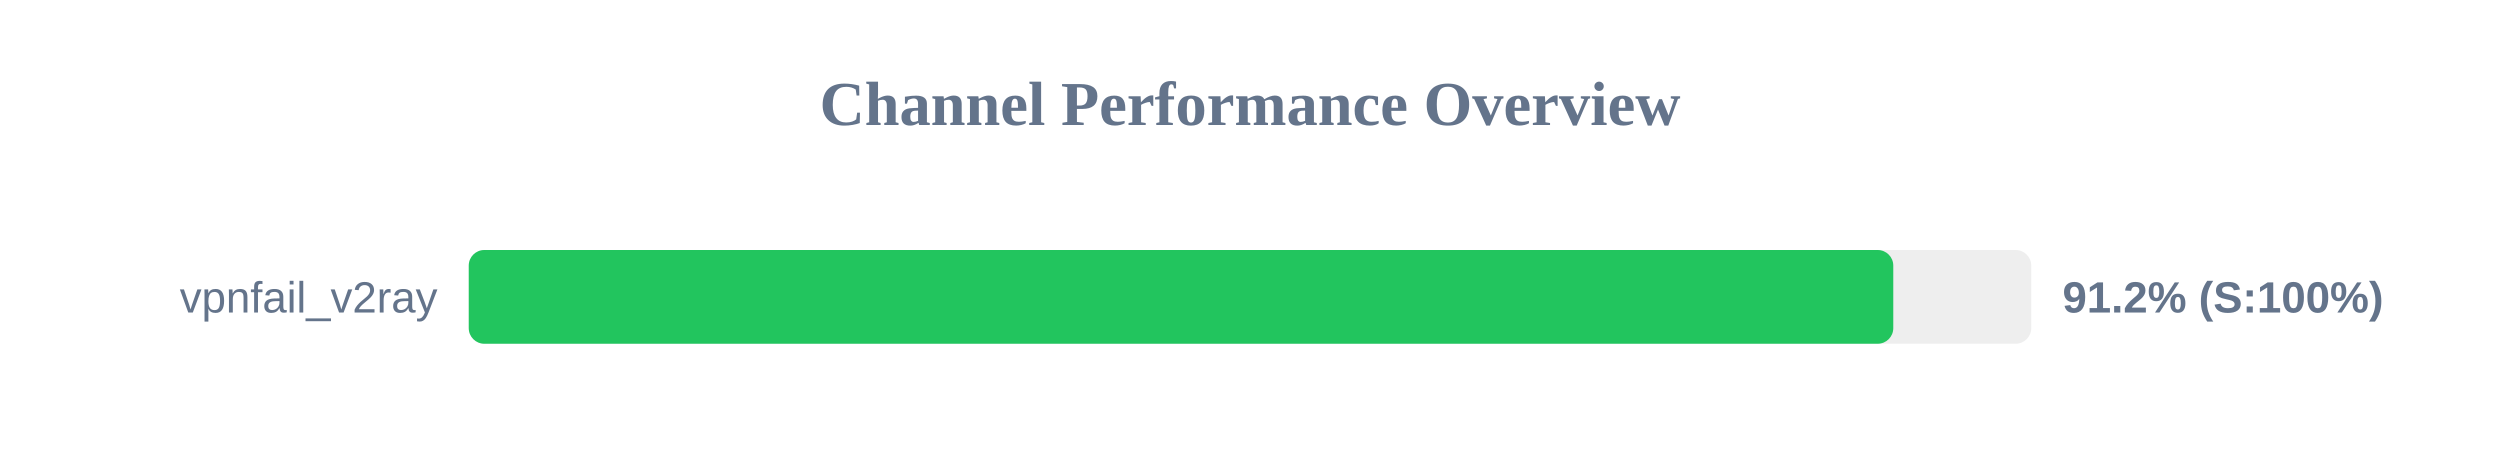
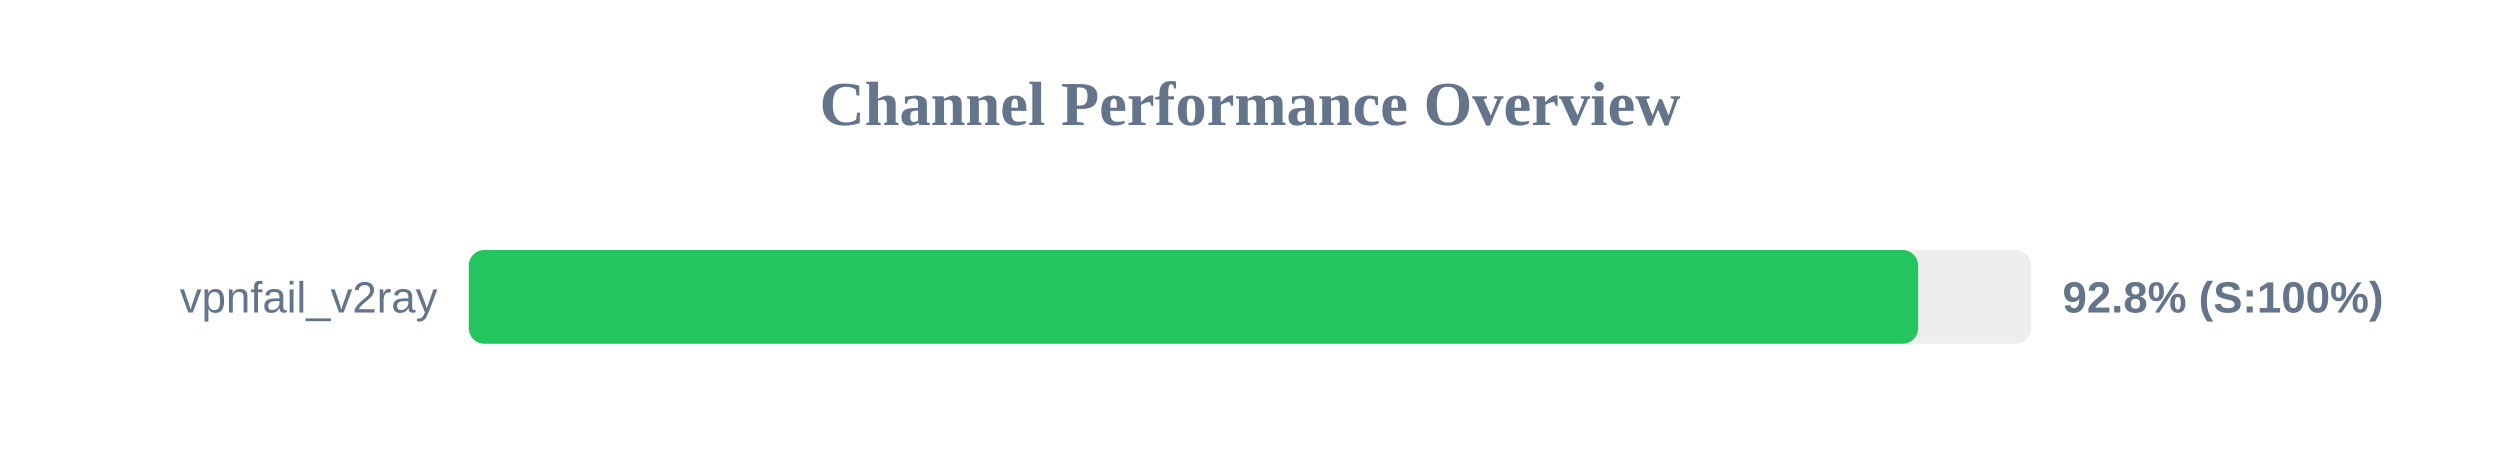
<svg xmlns="http://www.w3.org/2000/svg" width="800" height="150" version="1.1">
  <style>
        .row { font: 14px Arial; fill: #64748b; }
        .score { font: bold 14px Arial; fill: #64748b; }
    </style>
  <text x="400" y="40" text-anchor="middle" font-size="20px" font-weight="bold" fill="#64748b">Channel Performance Overview</text>
  <rect x="150" y="80" width="500" height="30" fill="#eee" rx="5" />
-   <rect x="150" y="80" width="455.85" height="30" fill="#22c55e" rx="5" />
+   <rect x="150" y="80" width="463.8" height="30" fill="#22c55e" rx="5" />
  <text x="140" y="100" text-anchor="end" class="row">vpnfail_v2ray</text>
-   <text x="660" y="100" text-anchor="start" class="score">91.2% (S:100%)</text>
+   <text x="660" y="100" text-anchor="start" class="score">92.8% (S:100%)</text>
</svg>
